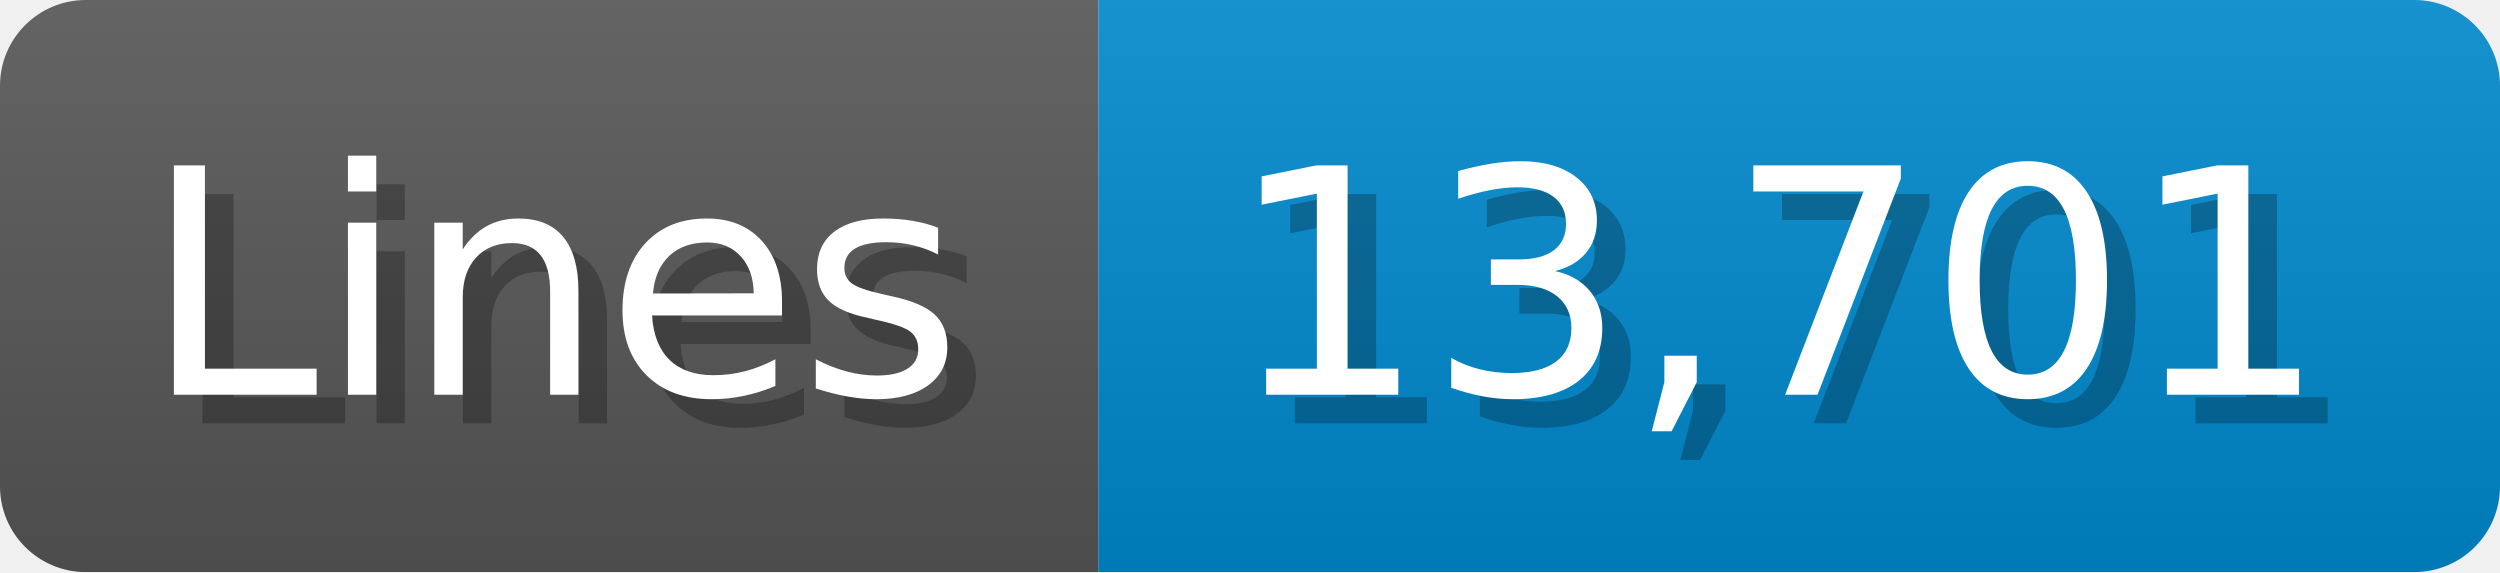
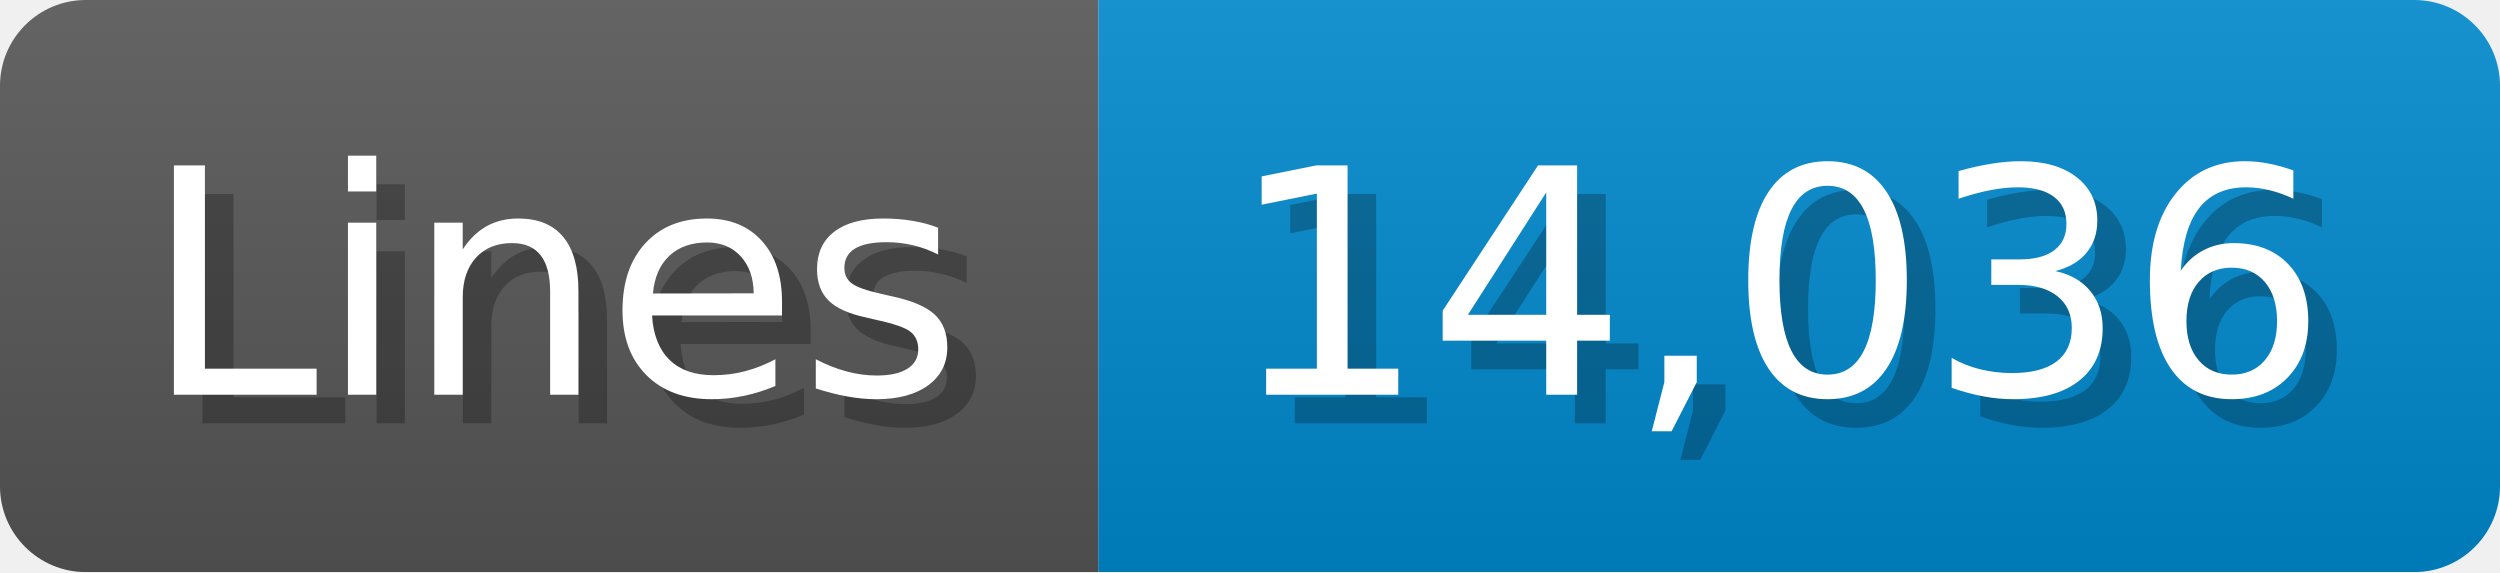
<svg xmlns="http://www.w3.org/2000/svg" width="87.4" height="20" viewBox="0 0 874 200">
  <linearGradient id="a" x2="0" y2="100%">
    <stop offset="0" stop-opacity=".1" stop-color="#EEE" />
    <stop offset="1" stop-opacity=".1" />
  </linearGradient>
  <mask id="m">
    <rect width="874" height="200" rx="30" fill="#FFF" />
  </mask>
  <g mask="url(#m)">
    <rect width="384" height="200" fill="#555" />
    <rect width="490" height="200" fill="#08C" x="384" />
    <rect width="874" height="200" fill="url(#a)" />
  </g>
  <g fill="#fff" text-anchor="start" font-family="Verdana,DejaVu Sans,sans-serif" font-size="110">
    <text x="60" y="148" textLength="284" fill="#000" opacity="0.25">Lines</text>
    <text x="50" y="138" textLength="284">Lines</text>
-     <text x="439" y="148" textLength="390" fill="#000" opacity="0.25">13,701</text>
-     <text x="429" y="138" textLength="390">13,701</text>
+     <text x="439" y="148" textLength="390" fill="#000" opacity="0.25">14,036</text>
+     <text x="429" y="138" textLength="390">14,036</text>
  </g>
</svg>
